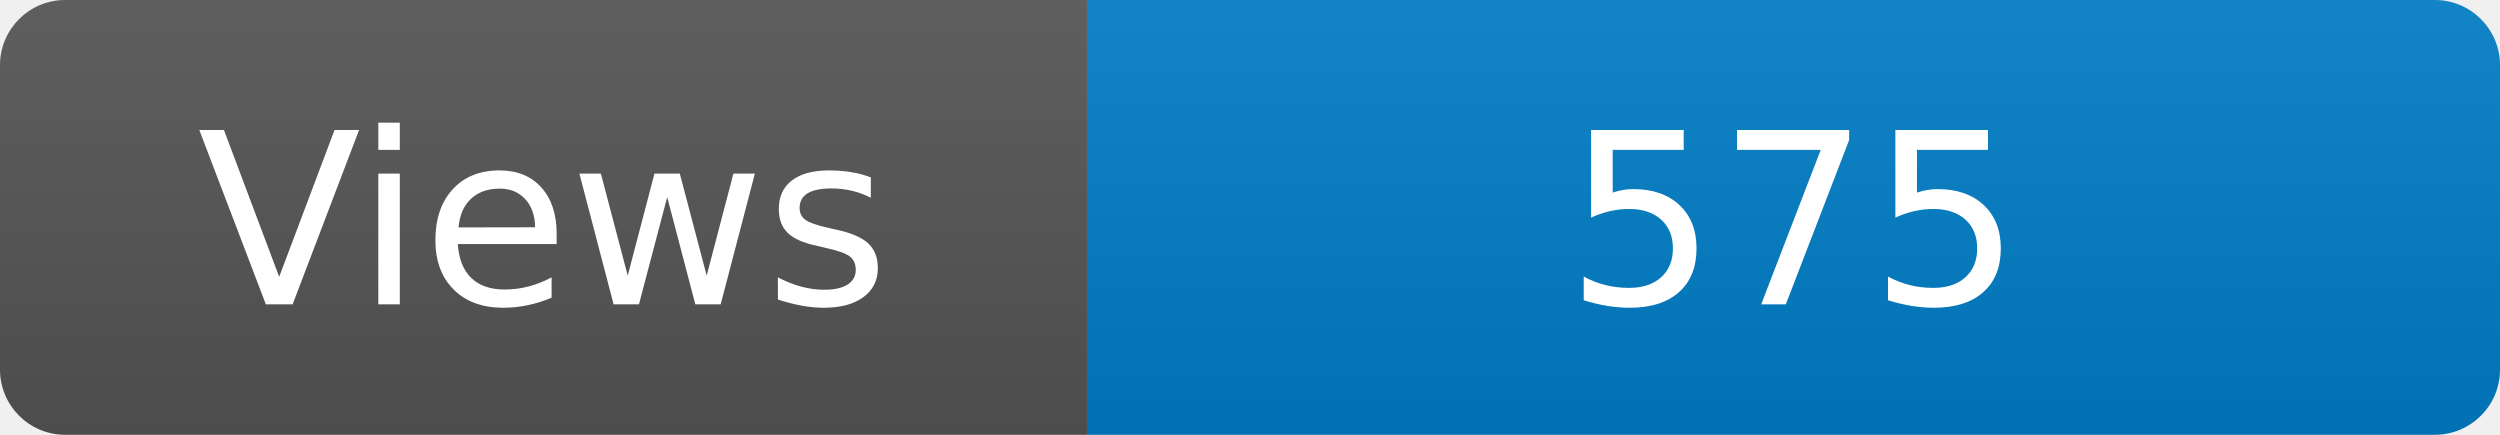
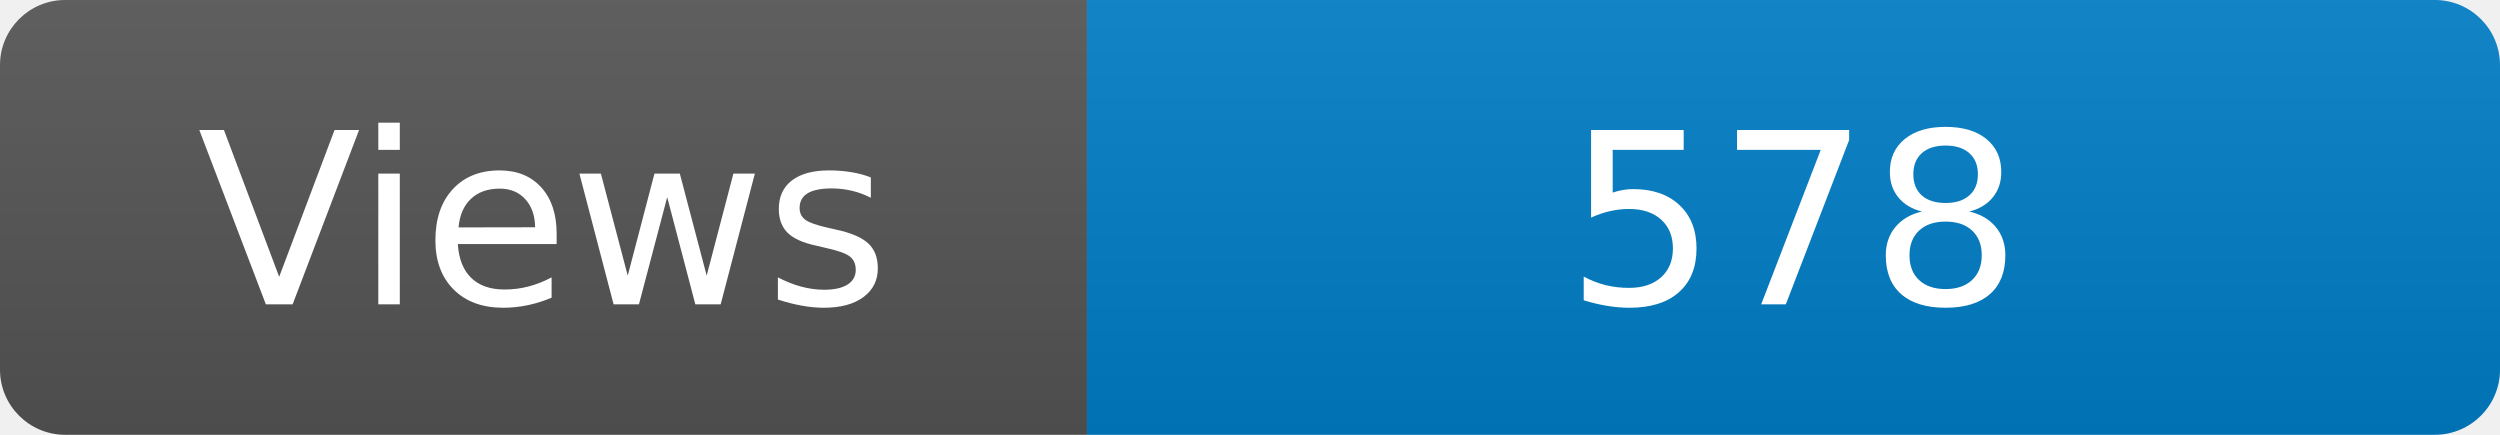
<svg xmlns="http://www.w3.org/2000/svg" width="115" height="20" role="img" aria-label="Maintained?: yes">
  <linearGradient id="s" x2="0" y2="100%">
    <stop offset="0" stop-color="#bbb" stop-opacity=".1" />
    <stop offset="1" stop-opacity=".1" />
  </linearGradient>
  <clipPath id="r">
    <rect width="115" height="20" rx="3" fill="#fff" />
  </clipPath>
  <g clip-path="url(#r)">
    <rect width="50" height="20" fill="#555" />
    <rect x="50" width="160" height="20" fill="#007ec6" />
    <rect width="115" height="20" fill="url(#s)" />
  </g>
  <g fill="#fff" text-anchor="middle" font-family="Verdana,Geneva,DejaVu Sans,sans-serif" font-size="110">
    <text x="250" y="140" transform="scale(.1)" fill="#fff">Views</text>
-     <text x="825" y="140" transform="scale(.1)" fill="#fff">575</text>
+     <text x="825" y="140" transform="scale(.1)" fill="#fff">578</text>
  </g>
</svg>
